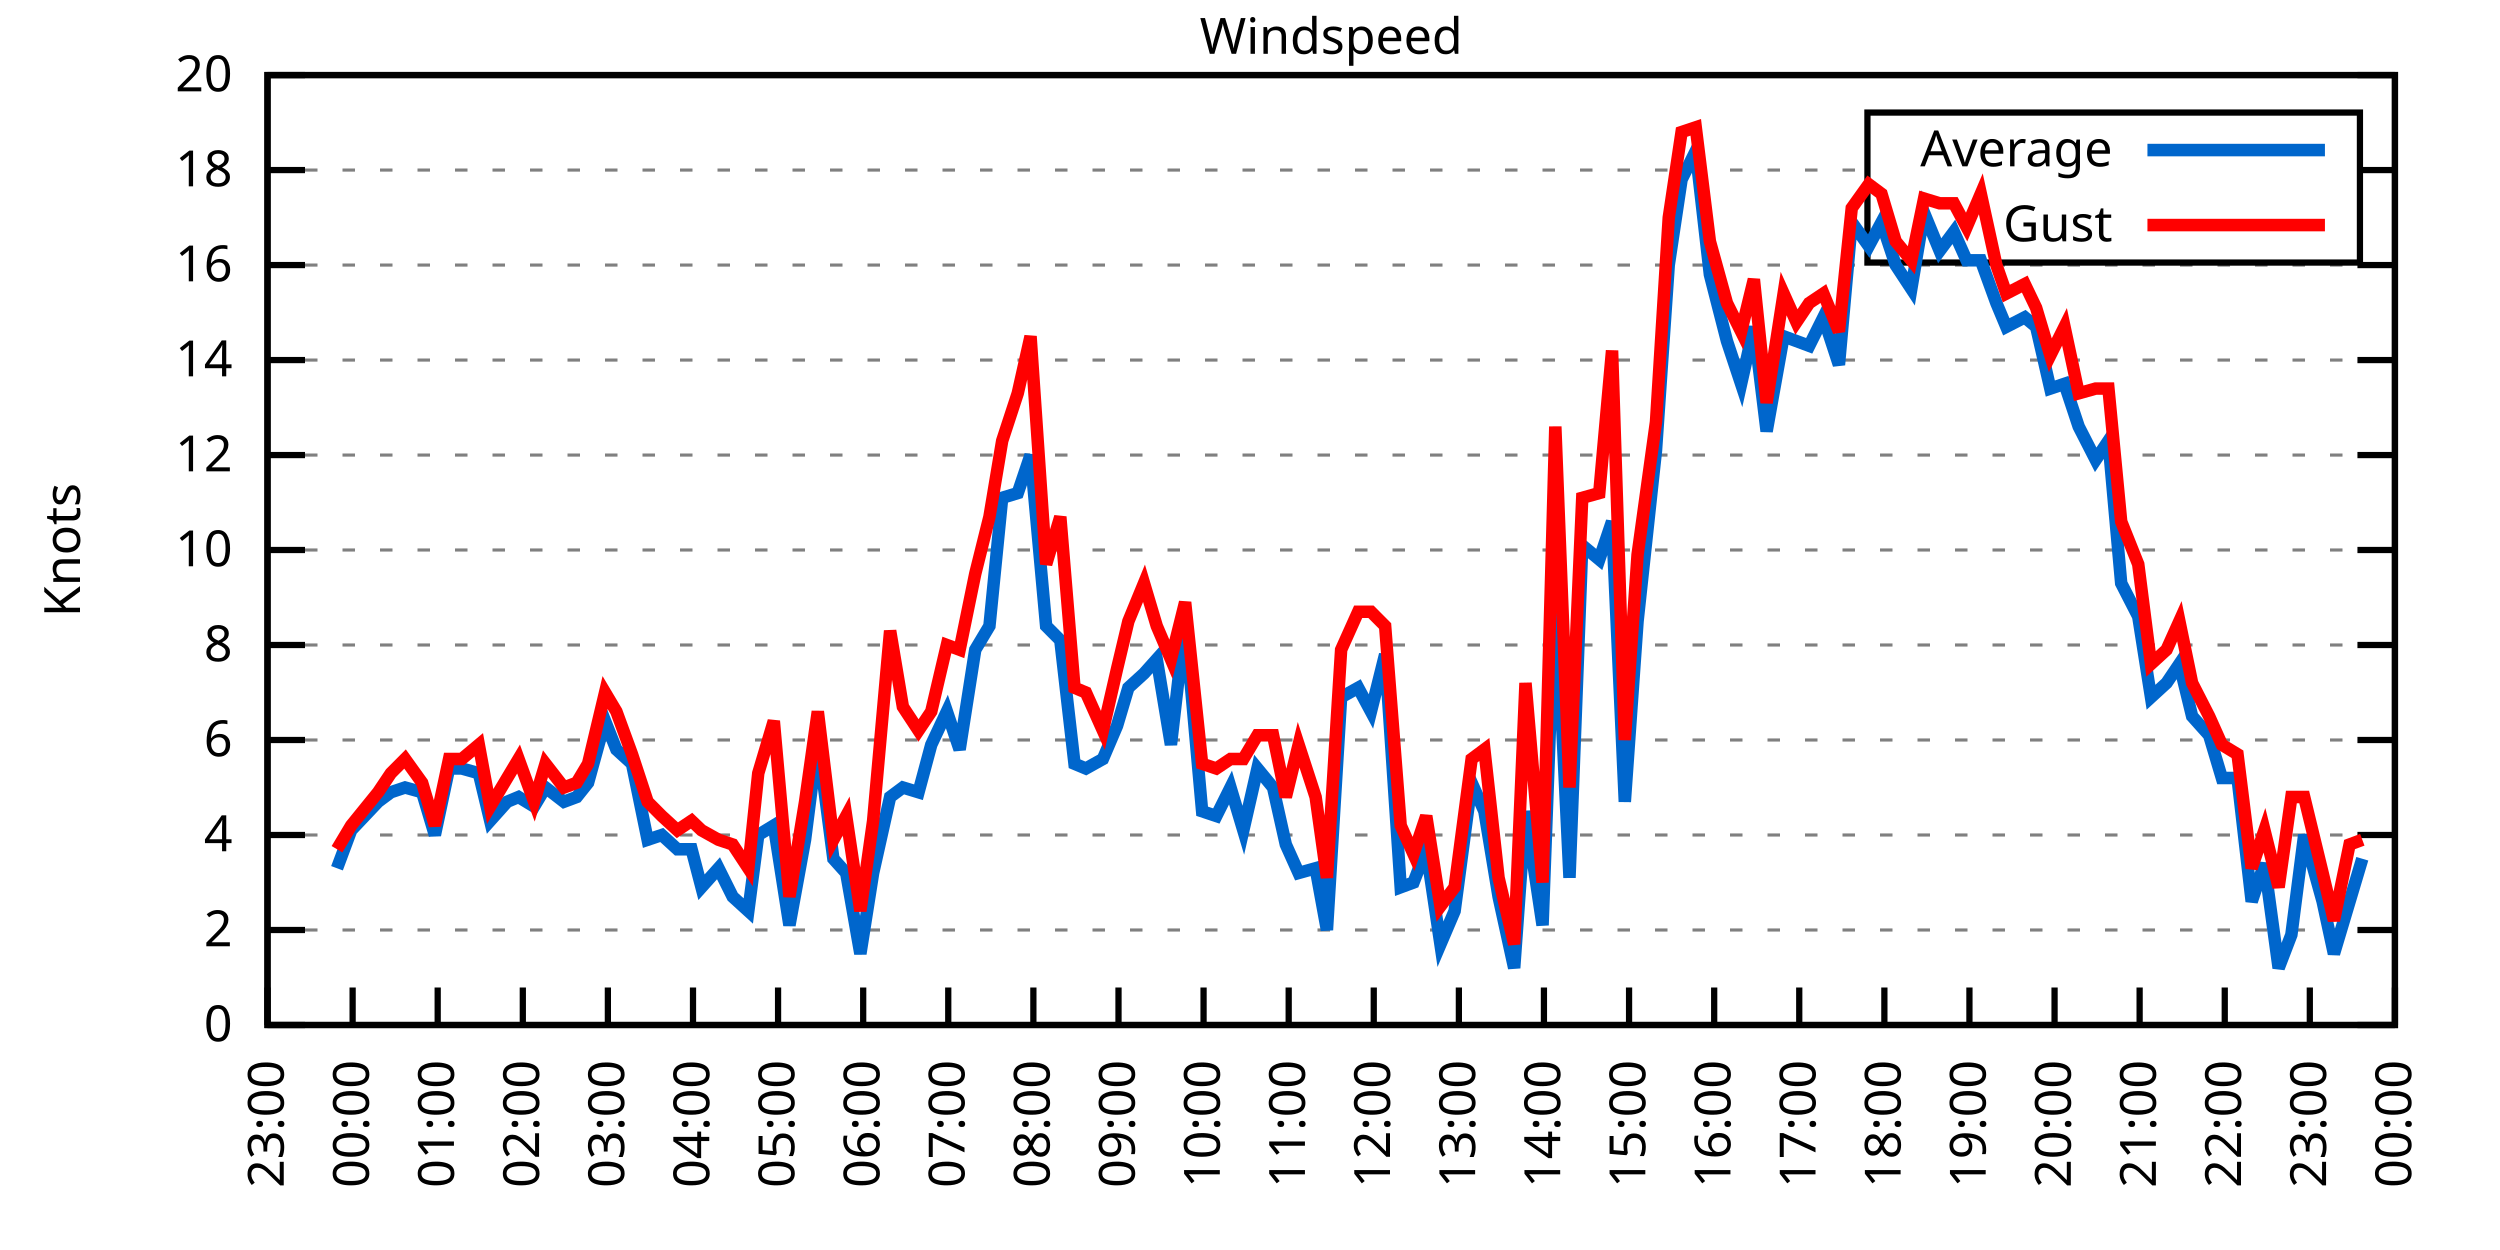
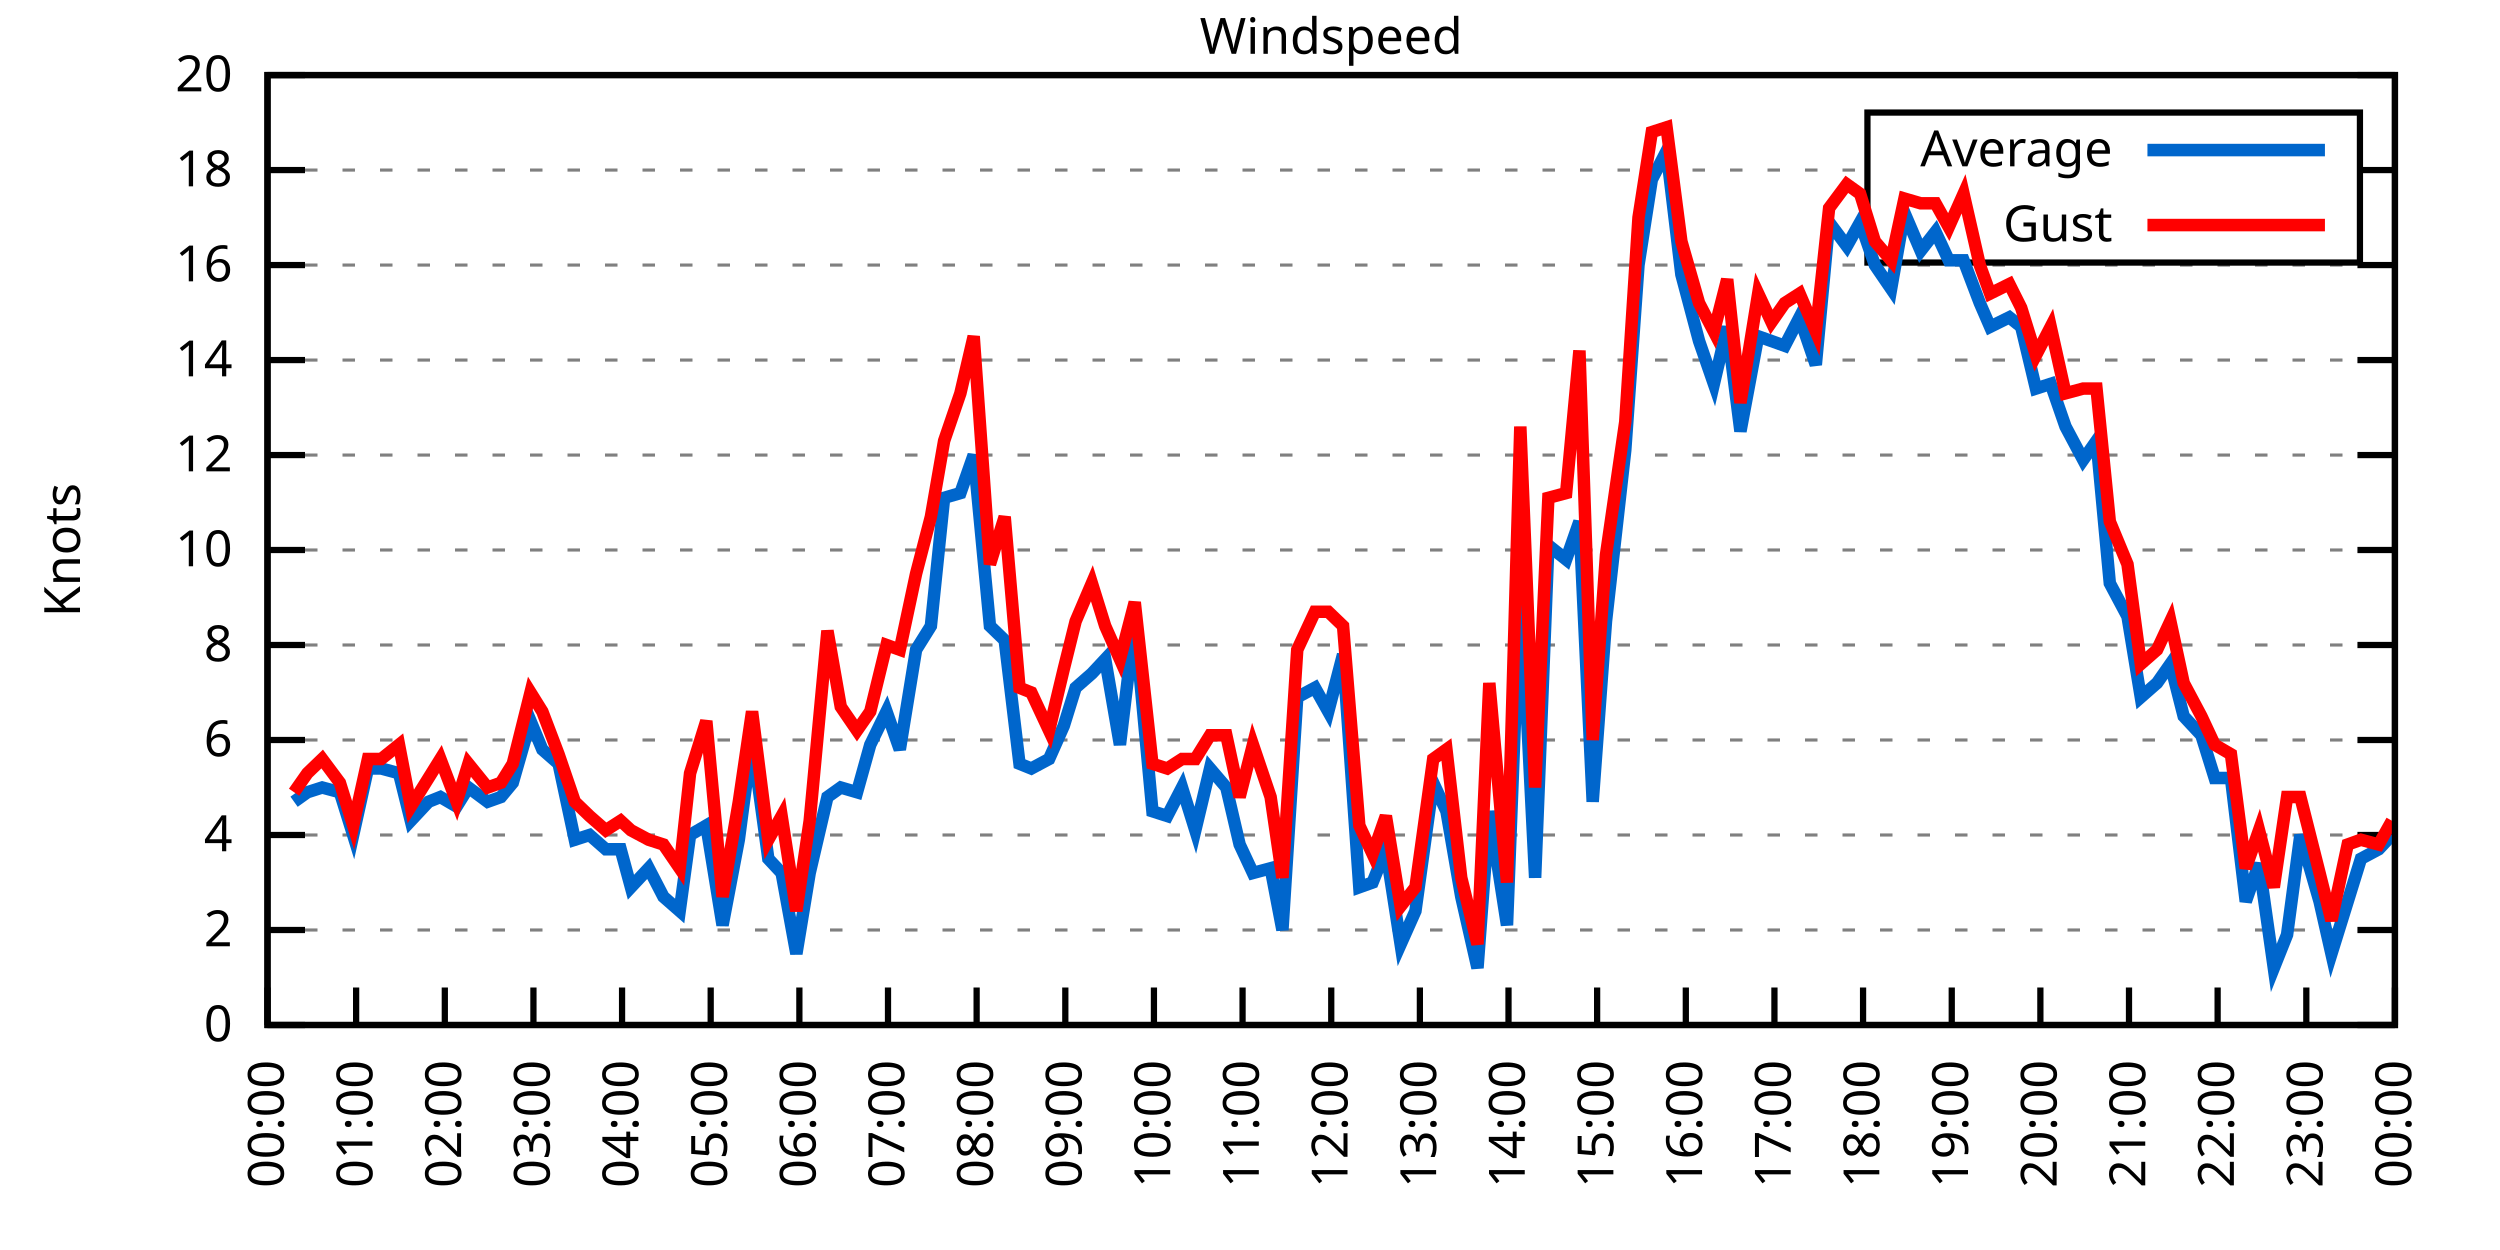
<svg xmlns="http://www.w3.org/2000/svg" xmlns:xlink="http://www.w3.org/1999/xlink" width="400" height="200" viewBox="0 0 400 200">
  <g id="gnuplot_canvas">
    <rect x="0" y="0" width="400" height="200" fill="none" />
    <defs>
      <circle id="gpDot" r="0.5" stroke-width="0.5" stroke="currentColor" />
      <path id="gpPt0" stroke-width="0.333" stroke="currentColor" d="M-1,0 h2 M0,-1 v2" />
      <path id="gpPt1" stroke-width="0.333" stroke="currentColor" d="M-1,-1 L1,1 M1,-1 L-1,1" />
      <path id="gpPt2" stroke-width="0.333" stroke="currentColor" d="M-1,0 L1,0 M0,-1 L0,1 M-1,-1 L1,1 M-1,1 L1,-1" />
      <rect id="gpPt3" stroke-width="0.333" stroke="currentColor" x="-1" y="-1" width="2" height="2" />
      <rect id="gpPt4" stroke-width="0.333" stroke="currentColor" fill="currentColor" x="-1" y="-1" width="2" height="2" />
      <circle id="gpPt5" stroke-width="0.333" stroke="currentColor" cx="0" cy="0" r="1" />
      <use xlink:href="#gpPt5" id="gpPt6" fill="currentColor" stroke="none" />
      <path id="gpPt7" stroke-width="0.333" stroke="currentColor" d="M0,-1.33 L-1.33,0.67 L1.33,0.67 z" />
      <use xlink:href="#gpPt7" id="gpPt8" fill="currentColor" stroke="none" />
      <use xlink:href="#gpPt7" id="gpPt9" stroke="currentColor" transform="rotate(180)" />
      <use xlink:href="#gpPt9" id="gpPt10" fill="currentColor" stroke="none" />
      <use xlink:href="#gpPt3" id="gpPt11" stroke="currentColor" transform="rotate(45)" />
      <use xlink:href="#gpPt11" id="gpPt12" fill="currentColor" stroke="none" />
      <path id="gpPt13" stroke-width="0.333" stroke="currentColor" d="M0,1.330 L1.265,0.411 L0.782,-1.067 L-0.782,-1.076 L-1.265,0.411 z" />
      <use xlink:href="#gpPt13" id="gpPt14" fill="currentColor" stroke="none" />
      <filter id="textbox" filterUnits="objectBoundingBox" x="0" y="0" height="1" width="1">
        <feFlood flood-color="white" flood-opacity="1" result="bgnd" />
        <feComposite in="SourceGraphic" in2="bgnd" operator="atop" />
      </filter>
      <filter id="greybox" filterUnits="objectBoundingBox" x="0" y="0" height="1" width="1">
        <feFlood flood-color="lightgrey" flood-opacity="1" result="grey" />
        <feComposite in="SourceGraphic" in2="grey" operator="atop" />
      </filter>
    </defs>
    <g fill="none" color="white" stroke="currentColor" stroke-width="1.00" stroke-linecap="butt" stroke-linejoin="miter">
</g>
    <g fill="none" color="black" stroke="currentColor" stroke-width="1.00" stroke-linecap="butt" stroke-linejoin="miter">
      <g stroke="none" shape-rendering="crispEdges">
        <polygon fill="rgb(255, 255, 255)" points="42.80,164.00 383.18,164.00 383.18,12.02 42.80,12.02 " />
      </g>
    </g>
    <g fill="none" color="black" stroke="currentColor" stroke-width="1.00" stroke-linecap="butt" stroke-linejoin="miter">
</g>
    <g fill="none" color="black" stroke="black" stroke-width="0.50" stroke-linecap="butt" stroke-linejoin="miter">
</g>
    <g fill="none" color="gray" stroke="currentColor" stroke-width="0.50" stroke-linecap="butt" stroke-linejoin="miter">
      <path stroke="gray" stroke-dasharray="2,4" class="gridline" d="M42.80,164.00 L383.19,164.00  " />
    </g>
    <g fill="none" color="gray" stroke="gray" stroke-width="1.00" stroke-linecap="butt" stroke-linejoin="miter">
</g>
    <g fill="none" color="black" stroke="currentColor" stroke-width="1.00" stroke-linecap="butt" stroke-linejoin="miter">
      <path stroke="black" d="M42.80,164.00 L48.80,164.00 M383.19,164.00 L377.19,164.00  " />
      <g transform="translate(37.20,166.60)" stroke="none" fill="black" font-family="Sans" font-size="8.00" text-anchor="end">
        <text>
          <tspan font-family="Sans"> 0</tspan>
        </text>
      </g>
    </g>
    <g fill="none" color="black" stroke="currentColor" stroke-width="1.00" stroke-linecap="butt" stroke-linejoin="miter">
</g>
    <g fill="none" color="black" stroke="black" stroke-width="0.50" stroke-linecap="butt" stroke-linejoin="miter">
</g>
    <g fill="none" color="gray" stroke="currentColor" stroke-width="0.50" stroke-linecap="butt" stroke-linejoin="miter">
      <path stroke="gray" stroke-dasharray="2,4" class="gridline" d="M42.80,148.80 L383.19,148.80  " />
    </g>
    <g fill="none" color="gray" stroke="gray" stroke-width="1.00" stroke-linecap="butt" stroke-linejoin="miter">
</g>
    <g fill="none" color="black" stroke="currentColor" stroke-width="1.00" stroke-linecap="butt" stroke-linejoin="miter">
      <path stroke="black" d="M42.80,148.80 L48.80,148.80 M383.19,148.80 L377.19,148.80  " />
      <g transform="translate(37.20,151.40)" stroke="none" fill="black" font-family="Sans" font-size="8.00" text-anchor="end">
        <text>
          <tspan font-family="Sans"> 2</tspan>
        </text>
      </g>
    </g>
    <g fill="none" color="black" stroke="currentColor" stroke-width="1.00" stroke-linecap="butt" stroke-linejoin="miter">
</g>
    <g fill="none" color="black" stroke="black" stroke-width="0.50" stroke-linecap="butt" stroke-linejoin="miter">
</g>
    <g fill="none" color="gray" stroke="currentColor" stroke-width="0.50" stroke-linecap="butt" stroke-linejoin="miter">
      <path stroke="gray" stroke-dasharray="2,4" class="gridline" d="M42.80,133.60 L383.19,133.60  " />
    </g>
    <g fill="none" color="gray" stroke="gray" stroke-width="1.00" stroke-linecap="butt" stroke-linejoin="miter">
</g>
    <g fill="none" color="black" stroke="currentColor" stroke-width="1.00" stroke-linecap="butt" stroke-linejoin="miter">
      <path stroke="black" d="M42.80,133.60 L48.80,133.60 M383.19,133.60 L377.19,133.60  " />
      <g transform="translate(37.20,136.20)" stroke="none" fill="black" font-family="Sans" font-size="8.00" text-anchor="end">
        <text>
          <tspan font-family="Sans"> 4</tspan>
        </text>
      </g>
    </g>
    <g fill="none" color="black" stroke="currentColor" stroke-width="1.00" stroke-linecap="butt" stroke-linejoin="miter">
</g>
    <g fill="none" color="black" stroke="black" stroke-width="0.50" stroke-linecap="butt" stroke-linejoin="miter">
</g>
    <g fill="none" color="gray" stroke="currentColor" stroke-width="0.50" stroke-linecap="butt" stroke-linejoin="miter">
      <path stroke="gray" stroke-dasharray="2,4" class="gridline" d="M42.80,118.40 L383.19,118.40  " />
    </g>
    <g fill="none" color="gray" stroke="gray" stroke-width="1.00" stroke-linecap="butt" stroke-linejoin="miter">
</g>
    <g fill="none" color="black" stroke="currentColor" stroke-width="1.00" stroke-linecap="butt" stroke-linejoin="miter">
      <path stroke="black" d="M42.80,118.40 L48.80,118.40 M383.19,118.40 L377.19,118.40  " />
      <g transform="translate(37.20,121.00)" stroke="none" fill="black" font-family="Sans" font-size="8.00" text-anchor="end">
        <text>
          <tspan font-family="Sans"> 6</tspan>
        </text>
      </g>
    </g>
    <g fill="none" color="black" stroke="currentColor" stroke-width="1.00" stroke-linecap="butt" stroke-linejoin="miter">
</g>
    <g fill="none" color="black" stroke="black" stroke-width="0.50" stroke-linecap="butt" stroke-linejoin="miter">
</g>
    <g fill="none" color="gray" stroke="currentColor" stroke-width="0.50" stroke-linecap="butt" stroke-linejoin="miter">
      <path stroke="gray" stroke-dasharray="2,4" class="gridline" d="M42.80,103.20 L383.19,103.20  " />
    </g>
    <g fill="none" color="gray" stroke="gray" stroke-width="1.00" stroke-linecap="butt" stroke-linejoin="miter">
</g>
    <g fill="none" color="black" stroke="currentColor" stroke-width="1.00" stroke-linecap="butt" stroke-linejoin="miter">
      <path stroke="black" d="M42.80,103.20 L48.80,103.20 M383.19,103.20 L377.19,103.20  " />
      <g transform="translate(37.20,105.80)" stroke="none" fill="black" font-family="Sans" font-size="8.00" text-anchor="end">
        <text>
          <tspan font-family="Sans"> 8</tspan>
        </text>
      </g>
    </g>
    <g fill="none" color="black" stroke="currentColor" stroke-width="1.00" stroke-linecap="butt" stroke-linejoin="miter">
</g>
    <g fill="none" color="black" stroke="black" stroke-width="0.50" stroke-linecap="butt" stroke-linejoin="miter">
</g>
    <g fill="none" color="gray" stroke="currentColor" stroke-width="0.50" stroke-linecap="butt" stroke-linejoin="miter">
      <path stroke="gray" stroke-dasharray="2,4" class="gridline" d="M42.80,88.00 L383.19,88.00  " />
    </g>
    <g fill="none" color="gray" stroke="gray" stroke-width="1.00" stroke-linecap="butt" stroke-linejoin="miter">
</g>
    <g fill="none" color="black" stroke="currentColor" stroke-width="1.00" stroke-linecap="butt" stroke-linejoin="miter">
      <path stroke="black" d="M42.80,88.00 L48.80,88.00 M383.19,88.00 L377.19,88.00  " />
      <g transform="translate(37.20,90.60)" stroke="none" fill="black" font-family="Sans" font-size="8.00" text-anchor="end">
        <text>
          <tspan font-family="Sans"> 10</tspan>
        </text>
      </g>
    </g>
    <g fill="none" color="black" stroke="currentColor" stroke-width="1.00" stroke-linecap="butt" stroke-linejoin="miter">
</g>
    <g fill="none" color="black" stroke="black" stroke-width="0.50" stroke-linecap="butt" stroke-linejoin="miter">
</g>
    <g fill="none" color="gray" stroke="currentColor" stroke-width="0.50" stroke-linecap="butt" stroke-linejoin="miter">
      <path stroke="gray" stroke-dasharray="2,4" class="gridline" d="M42.80,72.81 L383.19,72.81  " />
    </g>
    <g fill="none" color="gray" stroke="gray" stroke-width="1.00" stroke-linecap="butt" stroke-linejoin="miter">
</g>
    <g fill="none" color="black" stroke="currentColor" stroke-width="1.00" stroke-linecap="butt" stroke-linejoin="miter">
      <path stroke="black" d="M42.80,72.81 L48.80,72.81 M383.19,72.81 L377.19,72.81  " />
      <g transform="translate(37.20,75.41)" stroke="none" fill="black" font-family="Sans" font-size="8.00" text-anchor="end">
        <text>
          <tspan font-family="Sans"> 12</tspan>
        </text>
      </g>
    </g>
    <g fill="none" color="black" stroke="currentColor" stroke-width="1.00" stroke-linecap="butt" stroke-linejoin="miter">
</g>
    <g fill="none" color="black" stroke="black" stroke-width="0.50" stroke-linecap="butt" stroke-linejoin="miter">
</g>
    <g fill="none" color="gray" stroke="currentColor" stroke-width="0.50" stroke-linecap="butt" stroke-linejoin="miter">
      <path stroke="gray" stroke-dasharray="2,4" class="gridline" d="M42.80,57.61 L383.19,57.61  " />
    </g>
    <g fill="none" color="gray" stroke="gray" stroke-width="1.00" stroke-linecap="butt" stroke-linejoin="miter">
</g>
    <g fill="none" color="black" stroke="currentColor" stroke-width="1.00" stroke-linecap="butt" stroke-linejoin="miter">
      <path stroke="black" d="M42.80,57.61 L48.80,57.61 M383.19,57.61 L377.19,57.61  " />
      <g transform="translate(37.20,60.21)" stroke="none" fill="black" font-family="Sans" font-size="8.00" text-anchor="end">
        <text>
          <tspan font-family="Sans"> 14</tspan>
        </text>
      </g>
    </g>
    <g fill="none" color="black" stroke="currentColor" stroke-width="1.00" stroke-linecap="butt" stroke-linejoin="miter">
</g>
    <g fill="none" color="black" stroke="black" stroke-width="0.50" stroke-linecap="butt" stroke-linejoin="miter">
</g>
    <g fill="none" color="gray" stroke="currentColor" stroke-width="0.50" stroke-linecap="butt" stroke-linejoin="miter">
      <path stroke="gray" stroke-dasharray="2,4" class="gridline" d="M42.80,42.41 L383.19,42.41  " />
    </g>
    <g fill="none" color="gray" stroke="gray" stroke-width="1.00" stroke-linecap="butt" stroke-linejoin="miter">
</g>
    <g fill="none" color="black" stroke="currentColor" stroke-width="1.00" stroke-linecap="butt" stroke-linejoin="miter">
      <path stroke="black" d="M42.80,42.41 L48.80,42.41 M383.19,42.41 L377.19,42.41  " />
      <g transform="translate(37.20,45.01)" stroke="none" fill="black" font-family="Sans" font-size="8.00" text-anchor="end">
        <text>
          <tspan font-family="Sans"> 16</tspan>
        </text>
      </g>
    </g>
    <g fill="none" color="black" stroke="currentColor" stroke-width="1.00" stroke-linecap="butt" stroke-linejoin="miter">
</g>
    <g fill="none" color="black" stroke="black" stroke-width="0.50" stroke-linecap="butt" stroke-linejoin="miter">
</g>
    <g fill="none" color="gray" stroke="currentColor" stroke-width="0.50" stroke-linecap="butt" stroke-linejoin="miter">
      <path stroke="gray" stroke-dasharray="2,4" class="gridline" d="M42.80,27.21 L298.79,27.21 M377.59,27.21 L383.19,27.21  " />
    </g>
    <g fill="none" color="gray" stroke="gray" stroke-width="1.00" stroke-linecap="butt" stroke-linejoin="miter">
</g>
    <g fill="none" color="black" stroke="currentColor" stroke-width="1.00" stroke-linecap="butt" stroke-linejoin="miter">
      <path stroke="black" d="M42.80,27.21 L48.80,27.21 M383.19,27.21 L377.19,27.21  " />
      <g transform="translate(37.20,29.81)" stroke="none" fill="black" font-family="Sans" font-size="8.00" text-anchor="end">
        <text>
          <tspan font-family="Sans"> 18</tspan>
        </text>
      </g>
    </g>
    <g fill="none" color="black" stroke="currentColor" stroke-width="1.00" stroke-linecap="butt" stroke-linejoin="miter">
</g>
    <g fill="none" color="black" stroke="black" stroke-width="0.50" stroke-linecap="butt" stroke-linejoin="miter">
</g>
    <g fill="none" color="gray" stroke="currentColor" stroke-width="0.50" stroke-linecap="butt" stroke-linejoin="miter">
      <path stroke="gray" stroke-dasharray="2,4" class="gridline" d="M42.80,12.01 L383.19,12.01  " />
    </g>
    <g fill="none" color="gray" stroke="gray" stroke-width="1.00" stroke-linecap="butt" stroke-linejoin="miter">
</g>
    <g fill="none" color="black" stroke="currentColor" stroke-width="1.00" stroke-linecap="butt" stroke-linejoin="miter">
      <path stroke="black" d="M42.80,12.01 L48.80,12.01 M383.19,12.01 L377.19,12.01  " />
      <g transform="translate(37.20,14.61)" stroke="none" fill="black" font-family="Sans" font-size="8.00" text-anchor="end">
        <text>
          <tspan font-family="Sans"> 20</tspan>
        </text>
      </g>
    </g>
    <g fill="none" color="black" stroke="currentColor" stroke-width="1.00" stroke-linecap="butt" stroke-linejoin="miter">
      <path stroke="black" d="M42.80,164.00 L42.80,158.00  " />
      <g transform="translate(45.40,169.60) rotate(270.00)" stroke="none" fill="black" font-family="Sans" font-size="8.00" text-anchor="end">
        <text>
-           <tspan font-family="Sans">23:00</tspan>
-         </text>
-       </g>
-     </g>
-     <g fill="none" color="black" stroke="currentColor" stroke-width="1.00" stroke-linecap="butt" stroke-linejoin="miter">
-       <path stroke="black" d="M56.42,164.00 L56.42,158.00  " />
-       <g transform="translate(59.02,169.60) rotate(270.00)" stroke="none" fill="black" font-family="Sans" font-size="8.00" text-anchor="end">
-         <text>
          <tspan font-family="Sans">00:00</tspan>
        </text>
      </g>
    </g>
    <g fill="none" color="black" stroke="currentColor" stroke-width="1.00" stroke-linecap="butt" stroke-linejoin="miter">
-       <path stroke="black" d="M70.03,164.00 L70.03,158.00  " />
-       <g transform="translate(72.63,169.60) rotate(270.00)" stroke="none" fill="black" font-family="Sans" font-size="8.00" text-anchor="end">
+       <path stroke="black" d="M56.98,164.00 L56.98,158.00  " />
+       <g transform="translate(59.58,169.60) rotate(270.00)" stroke="none" fill="black" font-family="Sans" font-size="8.00" text-anchor="end">
        <text>
          <tspan font-family="Sans">01:00</tspan>
        </text>
      </g>
    </g>
    <g fill="none" color="black" stroke="currentColor" stroke-width="1.00" stroke-linecap="butt" stroke-linejoin="miter">
-       <path stroke="black" d="M83.65,164.00 L83.65,158.00  " />
-       <g transform="translate(86.25,169.60) rotate(270.00)" stroke="none" fill="black" font-family="Sans" font-size="8.00" text-anchor="end">
+       <path stroke="black" d="M71.17,164.00 L71.17,158.00  " />
+       <g transform="translate(73.77,169.60) rotate(270.00)" stroke="none" fill="black" font-family="Sans" font-size="8.00" text-anchor="end">
        <text>
          <tspan font-family="Sans">02:00</tspan>
        </text>
      </g>
    </g>
    <g fill="none" color="black" stroke="currentColor" stroke-width="1.00" stroke-linecap="butt" stroke-linejoin="miter">
-       <path stroke="black" d="M97.26,164.00 L97.26,158.00  " />
-       <g transform="translate(99.86,169.60) rotate(270.00)" stroke="none" fill="black" font-family="Sans" font-size="8.00" text-anchor="end">
+       <path stroke="black" d="M85.35,164.00 L85.35,158.00  " />
+       <g transform="translate(87.95,169.60) rotate(270.00)" stroke="none" fill="black" font-family="Sans" font-size="8.00" text-anchor="end">
        <text>
          <tspan font-family="Sans">03:00</tspan>
        </text>
      </g>
    </g>
    <g fill="none" color="black" stroke="currentColor" stroke-width="1.00" stroke-linecap="butt" stroke-linejoin="miter">
-       <path stroke="black" d="M110.88,164.00 L110.88,158.00  " />
-       <g transform="translate(113.48,169.60) rotate(270.00)" stroke="none" fill="black" font-family="Sans" font-size="8.00" text-anchor="end">
+       <path stroke="black" d="M99.53,164.00 L99.53,158.00  " />
+       <g transform="translate(102.13,169.60) rotate(270.00)" stroke="none" fill="black" font-family="Sans" font-size="8.00" text-anchor="end">
        <text>
          <tspan font-family="Sans">04:00</tspan>
        </text>
      </g>
    </g>
    <g fill="none" color="black" stroke="currentColor" stroke-width="1.00" stroke-linecap="butt" stroke-linejoin="miter">
-       <path stroke="black" d="M124.49,164.00 L124.49,158.00  " />
-       <g transform="translate(127.09,169.60) rotate(270.00)" stroke="none" fill="black" font-family="Sans" font-size="8.00" text-anchor="end">
+       <path stroke="black" d="M113.71,164.00 L113.71,158.00  " />
+       <g transform="translate(116.31,169.60) rotate(270.00)" stroke="none" fill="black" font-family="Sans" font-size="8.00" text-anchor="end">
        <text>
          <tspan font-family="Sans">05:00</tspan>
        </text>
      </g>
    </g>
    <g fill="none" color="black" stroke="currentColor" stroke-width="1.00" stroke-linecap="butt" stroke-linejoin="miter">
-       <path stroke="black" d="M138.11,164.00 L138.11,158.00  " />
-       <g transform="translate(140.71,169.60) rotate(270.00)" stroke="none" fill="black" font-family="Sans" font-size="8.00" text-anchor="end">
+       <path stroke="black" d="M127.90,164.00 L127.90,158.00  " />
+       <g transform="translate(130.50,169.60) rotate(270.00)" stroke="none" fill="black" font-family="Sans" font-size="8.00" text-anchor="end">
        <text>
          <tspan font-family="Sans">06:00</tspan>
        </text>
      </g>
    </g>
    <g fill="none" color="black" stroke="currentColor" stroke-width="1.00" stroke-linecap="butt" stroke-linejoin="miter">
-       <path stroke="black" d="M151.72,164.00 L151.72,158.00  " />
-       <g transform="translate(154.32,169.60) rotate(270.00)" stroke="none" fill="black" font-family="Sans" font-size="8.00" text-anchor="end">
+       <path stroke="black" d="M142.08,164.00 L142.08,158.00  " />
+       <g transform="translate(144.68,169.60) rotate(270.00)" stroke="none" fill="black" font-family="Sans" font-size="8.00" text-anchor="end">
        <text>
          <tspan font-family="Sans">07:00</tspan>
        </text>
      </g>
    </g>
    <g fill="none" color="black" stroke="currentColor" stroke-width="1.00" stroke-linecap="butt" stroke-linejoin="miter">
-       <path stroke="black" d="M165.34,164.00 L165.34,158.00  " />
-       <g transform="translate(167.94,169.60) rotate(270.00)" stroke="none" fill="black" font-family="Sans" font-size="8.00" text-anchor="end">
+       <path stroke="black" d="M156.26,164.00 L156.26,158.00  " />
+       <g transform="translate(158.86,169.60) rotate(270.00)" stroke="none" fill="black" font-family="Sans" font-size="8.00" text-anchor="end">
        <text>
          <tspan font-family="Sans">08:00</tspan>
        </text>
      </g>
    </g>
    <g fill="none" color="black" stroke="currentColor" stroke-width="1.00" stroke-linecap="butt" stroke-linejoin="miter">
-       <path stroke="black" d="M178.96,164.00 L178.96,158.00  " />
-       <g transform="translate(181.56,169.60) rotate(270.00)" stroke="none" fill="black" font-family="Sans" font-size="8.00" text-anchor="end">
+       <path stroke="black" d="M170.45,164.00 L170.45,158.00  " />
+       <g transform="translate(173.05,169.60) rotate(270.00)" stroke="none" fill="black" font-family="Sans" font-size="8.00" text-anchor="end">
        <text>
          <tspan font-family="Sans">09:00</tspan>
        </text>
      </g>
    </g>
    <g fill="none" color="black" stroke="currentColor" stroke-width="1.00" stroke-linecap="butt" stroke-linejoin="miter">
-       <path stroke="black" d="M192.57,164.00 L192.57,158.00  " />
-       <g transform="translate(195.17,169.60) rotate(270.00)" stroke="none" fill="black" font-family="Sans" font-size="8.00" text-anchor="end">
+       <path stroke="black" d="M184.63,164.00 L184.63,158.00  " />
+       <g transform="translate(187.23,169.60) rotate(270.00)" stroke="none" fill="black" font-family="Sans" font-size="8.00" text-anchor="end">
        <text>
          <tspan font-family="Sans">10:00</tspan>
        </text>
      </g>
    </g>
    <g fill="none" color="black" stroke="currentColor" stroke-width="1.00" stroke-linecap="butt" stroke-linejoin="miter">
-       <path stroke="black" d="M206.19,164.00 L206.19,158.00  " />
-       <g transform="translate(208.79,169.60) rotate(270.00)" stroke="none" fill="black" font-family="Sans" font-size="8.00" text-anchor="end">
+       <path stroke="black" d="M198.81,164.00 L198.81,158.00  " />
+       <g transform="translate(201.41,169.60) rotate(270.00)" stroke="none" fill="black" font-family="Sans" font-size="8.00" text-anchor="end">
        <text>
          <tspan font-family="Sans">11:00</tspan>
        </text>
      </g>
    </g>
    <g fill="none" color="black" stroke="currentColor" stroke-width="1.00" stroke-linecap="butt" stroke-linejoin="miter">
-       <path stroke="black" d="M219.80,164.00 L219.80,158.00  " />
-       <g transform="translate(222.40,169.60) rotate(270.00)" stroke="none" fill="black" font-family="Sans" font-size="8.00" text-anchor="end">
+       <path stroke="black" d="M213.00,164.00 L213.00,158.00  " />
+       <g transform="translate(215.60,169.60) rotate(270.00)" stroke="none" fill="black" font-family="Sans" font-size="8.00" text-anchor="end">
        <text>
          <tspan font-family="Sans">12:00</tspan>
        </text>
      </g>
    </g>
    <g fill="none" color="black" stroke="currentColor" stroke-width="1.00" stroke-linecap="butt" stroke-linejoin="miter">
-       <path stroke="black" d="M233.42,164.00 L233.42,158.00  " />
-       <g transform="translate(236.02,169.60) rotate(270.00)" stroke="none" fill="black" font-family="Sans" font-size="8.00" text-anchor="end">
+       <path stroke="black" d="M227.18,164.00 L227.18,158.00  " />
+       <g transform="translate(229.78,169.60) rotate(270.00)" stroke="none" fill="black" font-family="Sans" font-size="8.00" text-anchor="end">
        <text>
          <tspan font-family="Sans">13:00</tspan>
        </text>
      </g>
    </g>
    <g fill="none" color="black" stroke="currentColor" stroke-width="1.00" stroke-linecap="butt" stroke-linejoin="miter">
-       <path stroke="black" d="M247.03,164.00 L247.03,158.00  " />
-       <g transform="translate(249.63,169.60) rotate(270.00)" stroke="none" fill="black" font-family="Sans" font-size="8.00" text-anchor="end">
+       <path stroke="black" d="M241.36,164.00 L241.36,158.00  " />
+       <g transform="translate(243.96,169.60) rotate(270.00)" stroke="none" fill="black" font-family="Sans" font-size="8.00" text-anchor="end">
        <text>
          <tspan font-family="Sans">14:00</tspan>
        </text>
      </g>
    </g>
    <g fill="none" color="black" stroke="currentColor" stroke-width="1.00" stroke-linecap="butt" stroke-linejoin="miter">
-       <path stroke="black" d="M260.65,164.00 L260.65,158.00  " />
-       <g transform="translate(263.25,169.60) rotate(270.00)" stroke="none" fill="black" font-family="Sans" font-size="8.00" text-anchor="end">
+       <path stroke="black" d="M255.54,164.00 L255.54,158.00  " />
+       <g transform="translate(258.14,169.60) rotate(270.00)" stroke="none" fill="black" font-family="Sans" font-size="8.00" text-anchor="end">
        <text>
          <tspan font-family="Sans">15:00</tspan>
        </text>
      </g>
    </g>
    <g fill="none" color="black" stroke="currentColor" stroke-width="1.00" stroke-linecap="butt" stroke-linejoin="miter">
-       <path stroke="black" d="M274.27,164.00 L274.27,158.00  " />
-       <g transform="translate(276.87,169.60) rotate(270.00)" stroke="none" fill="black" font-family="Sans" font-size="8.00" text-anchor="end">
+       <path stroke="black" d="M269.73,164.00 L269.73,158.00  " />
+       <g transform="translate(272.33,169.60) rotate(270.00)" stroke="none" fill="black" font-family="Sans" font-size="8.00" text-anchor="end">
        <text>
          <tspan font-family="Sans">16:00</tspan>
        </text>
      </g>
    </g>
    <g fill="none" color="black" stroke="currentColor" stroke-width="1.00" stroke-linecap="butt" stroke-linejoin="miter">
-       <path stroke="black" d="M287.88,164.00 L287.88,158.00  " />
-       <g transform="translate(290.48,169.60) rotate(270.00)" stroke="none" fill="black" font-family="Sans" font-size="8.00" text-anchor="end">
+       <path stroke="black" d="M283.91,164.00 L283.91,158.00  " />
+       <g transform="translate(286.51,169.60) rotate(270.00)" stroke="none" fill="black" font-family="Sans" font-size="8.00" text-anchor="end">
        <text>
          <tspan font-family="Sans">17:00</tspan>
        </text>
      </g>
    </g>
    <g fill="none" color="black" stroke="currentColor" stroke-width="1.00" stroke-linecap="butt" stroke-linejoin="miter">
-       <path stroke="black" d="M301.50,164.00 L301.50,158.00  " />
-       <g transform="translate(304.10,169.60) rotate(270.00)" stroke="none" fill="black" font-family="Sans" font-size="8.00" text-anchor="end">
+       <path stroke="black" d="M298.09,164.00 L298.09,158.00  " />
+       <g transform="translate(300.69,169.60) rotate(270.00)" stroke="none" fill="black" font-family="Sans" font-size="8.00" text-anchor="end">
        <text>
          <tspan font-family="Sans">18:00</tspan>
        </text>
      </g>
    </g>
    <g fill="none" color="black" stroke="currentColor" stroke-width="1.00" stroke-linecap="butt" stroke-linejoin="miter">
-       <path stroke="black" d="M315.11,164.00 L315.11,158.00  " />
-       <g transform="translate(317.71,169.60) rotate(270.00)" stroke="none" fill="black" font-family="Sans" font-size="8.00" text-anchor="end">
+       <path stroke="black" d="M312.28,164.00 L312.28,158.00  " />
+       <g transform="translate(314.88,169.60) rotate(270.00)" stroke="none" fill="black" font-family="Sans" font-size="8.00" text-anchor="end">
        <text>
          <tspan font-family="Sans">19:00</tspan>
        </text>
      </g>
    </g>
    <g fill="none" color="black" stroke="currentColor" stroke-width="1.00" stroke-linecap="butt" stroke-linejoin="miter">
-       <path stroke="black" d="M328.73,164.00 L328.73,158.00  " />
-       <g transform="translate(331.33,169.60) rotate(270.00)" stroke="none" fill="black" font-family="Sans" font-size="8.00" text-anchor="end">
+       <path stroke="black" d="M326.46,164.00 L326.46,158.00  " />
+       <g transform="translate(329.06,169.60) rotate(270.00)" stroke="none" fill="black" font-family="Sans" font-size="8.00" text-anchor="end">
        <text>
          <tspan font-family="Sans">20:00</tspan>
        </text>
      </g>
    </g>
    <g fill="none" color="black" stroke="currentColor" stroke-width="1.00" stroke-linecap="butt" stroke-linejoin="miter">
-       <path stroke="black" d="M342.34,164.00 L342.34,158.00  " />
-       <g transform="translate(344.94,169.60) rotate(270.00)" stroke="none" fill="black" font-family="Sans" font-size="8.00" text-anchor="end">
+       <path stroke="black" d="M340.64,164.00 L340.64,158.00  " />
+       <g transform="translate(343.24,169.60) rotate(270.00)" stroke="none" fill="black" font-family="Sans" font-size="8.00" text-anchor="end">
        <text>
          <tspan font-family="Sans">21:00</tspan>
        </text>
      </g>
    </g>
    <g fill="none" color="black" stroke="currentColor" stroke-width="1.00" stroke-linecap="butt" stroke-linejoin="miter">
-       <path stroke="black" d="M355.96,164.00 L355.96,158.00  " />
-       <g transform="translate(358.56,169.60) rotate(270.00)" stroke="none" fill="black" font-family="Sans" font-size="8.00" text-anchor="end">
+       <path stroke="black" d="M354.82,164.00 L354.82,158.00  " />
+       <g transform="translate(357.42,169.60) rotate(270.00)" stroke="none" fill="black" font-family="Sans" font-size="8.00" text-anchor="end">
        <text>
          <tspan font-family="Sans">22:00</tspan>
        </text>
      </g>
    </g>
    <g fill="none" color="black" stroke="currentColor" stroke-width="1.00" stroke-linecap="butt" stroke-linejoin="miter">
-       <path stroke="black" d="M369.57,164.00 L369.57,158.00  " />
-       <g transform="translate(372.17,169.60) rotate(270.00)" stroke="none" fill="black" font-family="Sans" font-size="8.00" text-anchor="end">
+       <path stroke="black" d="M369.01,164.00 L369.01,158.00  " />
+       <g transform="translate(371.61,169.60) rotate(270.00)" stroke="none" fill="black" font-family="Sans" font-size="8.00" text-anchor="end">
        <text>
          <tspan font-family="Sans">23:00</tspan>
        </text>
      </g>
    </g>
    <g fill="none" color="black" stroke="currentColor" stroke-width="1.00" stroke-linecap="butt" stroke-linejoin="miter">
      <path stroke="black" d="M383.19,164.00 L383.19,158.00  " />
      <g transform="translate(385.79,169.60) rotate(270.00)" stroke="none" fill="black" font-family="Sans" font-size="8.00" text-anchor="end">
        <text>
          <tspan font-family="Sans">00:00</tspan>
        </text>
      </g>
    </g>
    <g fill="none" color="black" stroke="currentColor" stroke-width="1.00" stroke-linecap="butt" stroke-linejoin="miter">
</g>
    <g fill="none" color="black" stroke="currentColor" stroke-width="1.00" stroke-linecap="butt" stroke-linejoin="miter">
      <path stroke="black" d="M42.80,12.01 L42.80,164.00 L383.19,164.00 L383.19,12.01 L42.80,12.01 Z  " />
    </g>
    <g fill="none" color="black" stroke="currentColor" stroke-width="1.00" stroke-linecap="butt" stroke-linejoin="miter">
</g>
    <g fill="none" color="black" stroke="currentColor" stroke-width="1.00" stroke-linecap="butt" stroke-linejoin="miter">
      <path stroke="black" d="M298.79,42.01 L298.79,18.01 L377.59,18.01 L377.59,42.01 L298.79,42.01 Z  " />
    </g>
    <g id="Windspeed_plot_1">
      <g fill="none" color="white" stroke="black" stroke-width="2.00" stroke-linecap="butt" stroke-linejoin="miter">
</g>
      <g fill="none" color="black" stroke="currentColor" stroke-width="2.00" stroke-linecap="butt" stroke-linejoin="miter">
        <g transform="translate(337.99,26.61)" stroke="none" fill="black" font-family="Sans" font-size="8.00" text-anchor="end">
          <text>
            <tspan font-family="Sans">Average</tspan>
          </text>
        </g>
      </g>
      <g fill="none" color="black" stroke="currentColor" stroke-width="2.00" stroke-linecap="butt" stroke-linejoin="miter">
-         <path stroke="rgb(  0, 102, 204)" d="M343.59,24.01 L371.99,24.01 M53.92,138.92 L56.19,132.84 L60.50,128.28 L62.54,126.76 L64.81,126.00 L67.54,126.76   L69.58,133.60 L71.85,122.96 L73.89,122.96 L76.61,123.72 L78.43,131.32 L81.15,128.28 L82.97,127.52 L85.46,129.04   L87.28,126.00 L90.23,128.28 L92.27,127.52 L94.09,125.24 L96.81,115.36 L98.62,119.92 L101.12,122.20 L103.62,134.36   L105.89,133.60 L108.38,135.88 L110.65,135.88 L112.24,141.96 L114.96,138.92 L117.23,143.48 L119.73,145.76 L121.32,133.60   L123.81,132.08 L126.31,148.04 L128.81,134.36 L130.85,118.40 L133.34,137.40 L135.39,139.68 L137.66,152.60 L139.70,139.68   L142.42,127.52 L144.46,126.00 L146.96,126.76 L149.00,119.16 L151.50,113.84 L153.54,119.92 L156.04,103.96 L158.31,100.16   L160.35,79.65 L162.84,78.89 L164.89,72.81 L167.38,100.16 L169.65,102.44 L171.92,122.20 L173.74,122.96 L176.46,121.44   L178.73,116.12 L180.54,110.04 L183.04,107.76 L185.08,105.48 L187.35,119.16 L189.62,99.40 L192.34,129.80 L194.61,130.56   L196.88,126.00 L198.93,132.84 L201.19,122.96 L203.69,126.00 L205.73,135.12 L207.78,139.68 L210.50,138.92 L212.31,148.80   L214.58,111.56 L217.31,110.04 L219.35,113.84 L221.62,104.72 L224.11,141.96 L226.16,141.20 L228.20,135.88 L230.47,151.08   L232.74,145.76 L235.46,125.24 L237.50,129.80 L239.77,143.48 L242.27,154.88 L244.08,129.80 L246.81,148.04 L248.85,93.32   L251.12,140.44 L253.16,87.25 L255.88,89.52 L257.93,83.45 L259.97,128.28 L262.01,99.40 L264.96,72.05 L267.00,42.41   L269.05,28.73 L271.32,24.17 L273.58,43.93 L276.31,54.57 L278.58,61.41 L280.62,52.29 L282.66,69.01 L285.38,53.81   L287.43,54.57 L289.47,55.33 L291.74,50.77 L294.23,58.37 L296.28,35.57 L299.00,39.37 L301.04,35.57 L303.31,42.41   L305.81,46.21 L307.85,34.05 L310.35,40.13 L312.62,37.09 L314.66,41.65 L316.93,41.65 L319.42,48.49 L321.01,52.29   L323.96,50.77 L325.78,52.29 L328.05,62.17 L330.32,61.41 L332.59,68.25 L335.31,73.57 L337.35,70.53 L339.39,93.32   L342.12,98.64 L344.16,111.56 L346.65,109.28 L348.70,106.24 L350.74,114.60 L353.46,117.64 L355.50,124.48 L358.00,124.48   L360.27,144.24 L362.31,138.16 L364.58,154.88 L366.62,149.56 L368.67,133.60 L371.62,144.24 L373.43,152.60 L375.93,144.24   L377.97,137.40  " />
+         <path stroke="rgb(  0, 102, 204)" d="M343.59,24.01 L371.99,24.01 M47.05,128.28 L49.18,126.76 L51.55,126.00 L54.38,126.76 L56.51,133.60 L58.87,122.96   L61.00,122.96 L63.84,123.72 L65.73,131.32 L68.57,128.28 L70.46,127.52 L73.06,129.04 L74.95,126.00 L78.02,128.28   L80.15,127.52 L82.04,125.24 L84.88,115.36 L86.77,119.92 L89.37,122.20 L91.97,134.36 L94.33,133.60 L96.93,135.88   L99.30,135.88 L100.95,141.96 L103.79,138.92 L106.15,143.48 L108.75,145.76 L110.41,133.60 L113.01,132.08 L115.61,148.04   L118.21,134.36 L120.33,118.40 L122.93,137.40 L125.06,139.68 L127.42,152.60 L129.55,139.68 L132.39,127.52 L134.52,126.00   L137.12,126.76 L139.24,119.16 L141.84,113.84 L143.97,119.92 L146.57,103.96 L148.94,100.16 L151.06,79.65 L153.66,78.89   L155.79,72.81 L158.39,100.16 L160.75,102.44 L163.12,122.20 L165.01,122.96 L167.85,121.44 L170.21,116.12 L172.10,110.04   L174.70,107.76 L176.83,105.48 L179.19,119.16 L181.56,99.40 L184.39,129.80 L186.76,130.56 L189.12,126.00 L191.25,132.84   L193.61,122.96 L196.21,126.00 L198.34,135.12 L200.47,139.68 L203.30,138.92 L205.19,148.80 L207.56,111.56 L210.39,110.04   L212.52,113.84 L214.89,104.72 L217.49,141.96 L219.61,141.20 L221.74,135.88 L224.10,151.08 L226.47,145.76 L229.31,125.24   L231.43,129.80 L233.80,143.48 L236.40,154.88 L238.29,129.80 L241.12,148.04 L243.25,93.32 L245.62,140.44 L247.74,87.25   L250.58,89.52 L252.71,83.45 L254.83,128.28 L256.96,99.40 L260.04,72.05 L262.16,42.41 L264.29,28.73 L266.65,24.17   L269.02,43.93 L271.85,54.57 L274.22,61.41 L276.35,52.29 L278.47,69.01 L281.31,53.81 L283.44,54.57 L285.56,55.33   L287.93,50.77 L290.53,58.37 L292.66,35.57 L295.49,39.37 L297.62,35.57 L299.98,42.41 L302.58,46.21 L304.71,34.05   L307.31,40.13 L309.68,37.09 L311.80,41.65 L314.17,41.65 L316.77,48.49 L318.42,52.29 L321.49,50.77 L323.39,52.29   L325.75,62.17 L328.11,61.41 L330.48,68.25 L333.31,73.57 L335.44,70.53 L337.57,93.32 L340.40,98.64 L342.53,111.56   L345.13,109.28 L347.26,106.24 L349.39,114.60 L352.22,117.64 L354.35,124.48 L356.95,124.48 L359.32,144.24 L361.44,138.16   L363.81,154.88 L365.93,149.56 L368.06,133.60 L371.13,144.24 L373.03,152.60 L375.63,144.24 L377.75,137.40 L380.59,135.88   L382.72,133.60  " />
      </g>
    </g>
    <g id="Windspeed_plot_2">
      <g fill="none" color="black" stroke="currentColor" stroke-width="2.00" stroke-linecap="butt" stroke-linejoin="miter">
        <g transform="translate(337.99,38.61)" stroke="none" fill="black" font-family="Sans" font-size="8.00" text-anchor="end">
          <text>
            <tspan font-family="Sans">Gust</tspan>
          </text>
        </g>
      </g>
      <g fill="none" color="black" stroke="currentColor" stroke-width="2.00" stroke-linecap="butt" stroke-linejoin="miter">
-         <path stroke="rgb(255,   0,   0)" d="M343.59,36.01 L371.99,36.01 M53.92,135.88 L56.19,132.08 L60.50,126.76 L62.54,123.72 L64.81,121.44 L67.54,125.24   L69.58,132.08 L71.85,121.44 L73.89,121.44 L76.61,119.16 L78.43,129.04 L81.15,124.48 L82.97,121.44 L85.46,128.28   L87.28,122.20 L90.23,126.00 L92.27,125.24 L94.09,122.20 L96.81,110.80 L98.62,113.84 L101.12,120.68 L103.62,128.28   L105.89,130.56 L108.38,132.84 L110.65,131.32 L112.24,132.84 L114.96,134.36 L117.23,135.12 L119.73,138.92 L121.32,123.72   L123.81,115.36 L126.31,143.48 L128.81,128.28 L130.85,113.84 L133.34,134.36 L135.39,130.56 L137.66,145.76 L139.70,131.32   L142.42,100.92 L144.46,113.08 L146.96,116.88 L149.00,113.84 L151.50,103.20 L153.54,103.96 L156.04,91.80 L158.31,82.69   L160.35,70.53 L162.84,62.93 L164.89,53.81 L167.38,90.28 L169.65,82.69 L171.92,110.04 L173.74,110.80 L176.46,116.88   L178.73,107.00 L180.54,99.40 L183.04,93.32 L185.08,100.16 L187.35,105.48 L189.62,96.36 L192.34,122.20 L194.61,122.96   L196.88,121.44 L198.93,121.44 L201.19,117.64 L203.69,117.64 L205.73,127.52 L207.78,119.16 L210.50,127.52 L212.31,140.44   L214.58,103.96 L217.31,97.88 L219.35,97.88 L221.62,100.16 L224.11,132.08 L226.16,136.64 L228.20,130.56 L230.47,145.00   L232.74,141.96 L235.46,121.44 L237.50,119.92 L239.77,140.44 L242.27,151.08 L244.08,109.28 L246.81,141.20 L248.85,68.25   L251.12,126.00 L253.16,79.65 L255.88,78.89 L257.93,56.09 L259.97,118.40 L262.01,88.76 L264.96,67.49 L267.00,34.81   L269.05,21.13 L271.32,20.37 L273.58,38.61 L276.31,48.49 L278.58,53.05 L280.62,44.69 L282.66,64.45 L285.38,46.97   L287.43,51.53 L289.47,48.49 L291.74,46.97 L294.23,53.05 L296.28,33.29 L299.00,29.49 L301.04,31.01 L303.31,38.61   L305.81,41.65 L307.85,31.77 L310.35,32.53 L312.62,32.53 L314.66,36.33 L316.93,31.01 L319.42,42.41 L321.01,46.97   L323.96,45.45 L325.78,49.25 L328.05,56.85 L330.32,52.29 L332.59,62.93 L335.31,62.17 L337.35,62.17 L339.39,83.45   L342.12,90.28 L344.16,106.24 L346.65,103.96 L348.70,99.40 L350.74,109.28 L353.46,114.60 L355.50,119.16 L358.00,120.68   L360.27,138.92 L362.31,132.84 L364.58,141.96 L366.62,127.52 L368.67,127.52 L371.62,139.68 L373.43,147.28 L375.93,135.12   L377.97,134.36  " />
+         <path stroke="rgb(255,   0,   0)" d="M343.59,36.01 L371.99,36.01 M47.05,126.76 L49.18,123.72 L51.55,121.44 L54.38,125.24 L56.51,132.08 L58.87,121.44   L61.00,121.44 L63.84,119.16 L65.73,129.04 L68.57,124.48 L70.46,121.44 L73.06,128.28 L74.95,122.20 L78.02,126.00   L80.15,125.24 L82.04,122.20 L84.88,110.80 L86.77,113.84 L89.37,120.68 L91.97,128.28 L94.33,130.56 L96.93,132.84   L99.30,131.32 L100.95,132.84 L103.79,134.36 L106.15,135.12 L108.75,138.92 L110.41,123.72 L113.01,115.36 L115.61,143.48   L118.21,128.28 L120.33,113.84 L122.93,134.36 L125.06,130.56 L127.42,145.76 L129.55,131.32 L132.39,100.92 L134.52,113.08   L137.12,116.88 L139.24,113.84 L141.84,103.20 L143.97,103.96 L146.57,91.80 L148.94,82.69 L151.06,70.53 L153.66,62.93   L155.79,53.81 L158.39,90.28 L160.75,82.69 L163.12,110.04 L165.01,110.80 L167.85,116.88 L170.21,107.00 L172.10,99.40   L174.70,93.32 L176.83,100.16 L179.19,105.48 L181.56,96.36 L184.39,122.20 L186.76,122.96 L189.12,121.44 L191.25,121.44   L193.61,117.64 L196.21,117.64 L198.34,127.52 L200.47,119.16 L203.30,127.52 L205.19,140.44 L207.56,103.96 L210.39,97.88   L212.52,97.88 L214.89,100.16 L217.49,132.08 L219.61,136.64 L221.74,130.56 L224.10,145.00 L226.47,141.96 L229.31,121.44   L231.43,119.92 L233.80,140.44 L236.40,151.08 L238.29,109.28 L241.12,141.20 L243.25,68.25 L245.62,126.00 L247.74,79.65   L250.58,78.89 L252.71,56.09 L254.83,118.40 L256.96,88.76 L260.04,67.49 L262.16,34.81 L264.29,21.13 L266.65,20.37   L269.02,38.61 L271.85,48.49 L274.22,53.05 L276.35,44.69 L278.47,64.45 L281.31,46.97 L283.44,51.53 L285.56,48.49   L287.93,46.97 L290.53,53.05 L292.66,33.29 L295.49,29.49 L297.62,31.01 L299.98,38.61 L302.58,41.65 L304.71,31.77   L307.31,32.53 L309.68,32.53 L311.80,36.33 L314.17,31.01 L316.77,42.41 L318.42,46.97 L321.49,45.45 L323.39,49.25   L325.75,56.85 L328.11,52.29 L330.48,62.93 L333.31,62.17 L335.44,62.17 L337.57,83.45 L340.40,90.28 L342.53,106.24   L345.13,103.96 L347.26,99.40 L349.39,109.28 L352.22,114.60 L354.35,119.16 L356.95,120.68 L359.32,138.92 L361.44,132.84   L363.81,141.96 L365.93,127.52 L368.06,127.52 L371.13,139.68 L373.03,147.28 L375.63,135.12 L377.75,134.36 L380.59,135.12   L382.72,131.32  " />
      </g>
    </g>
    <g fill="none" color="black" stroke="currentColor" stroke-width="2.00" stroke-linecap="butt" stroke-linejoin="miter">
</g>
    <g fill="none" color="black" stroke="black" stroke-width="1.00" stroke-linecap="butt" stroke-linejoin="miter">
</g>
    <g fill="none" color="black" stroke="currentColor" stroke-width="1.00" stroke-linecap="butt" stroke-linejoin="miter">
      <path stroke="black" d="M42.80,12.01 L42.80,164.00 L383.19,164.00 L383.19,12.01 L42.80,12.01 Z  " />
      <g transform="translate(12.80,88.01) rotate(270.00)" stroke="none" fill="black" font-family="Sans" font-size="8.00" text-anchor="middle">
        <text>
          <tspan font-family="Sans">Knots</tspan>
        </text>
      </g>
    </g>
    <g fill="none" color="black" stroke="currentColor" stroke-width="1.00" stroke-linecap="butt" stroke-linejoin="miter">
</g>
    <g fill="none" color="black" stroke="currentColor" stroke-width="1.00" stroke-linecap="butt" stroke-linejoin="miter">
      <g transform="translate(212.99,8.61)" stroke="none" fill="black" font-family="Sans" font-size="8.00" text-anchor="middle">
        <text>
          <tspan font-family="Sans">Windspeed</tspan>
        </text>
      </g>
    </g>
    <g fill="none" color="black" stroke="currentColor" stroke-width="1.00" stroke-linecap="butt" stroke-linejoin="miter">
</g>
  </g>
</svg>
